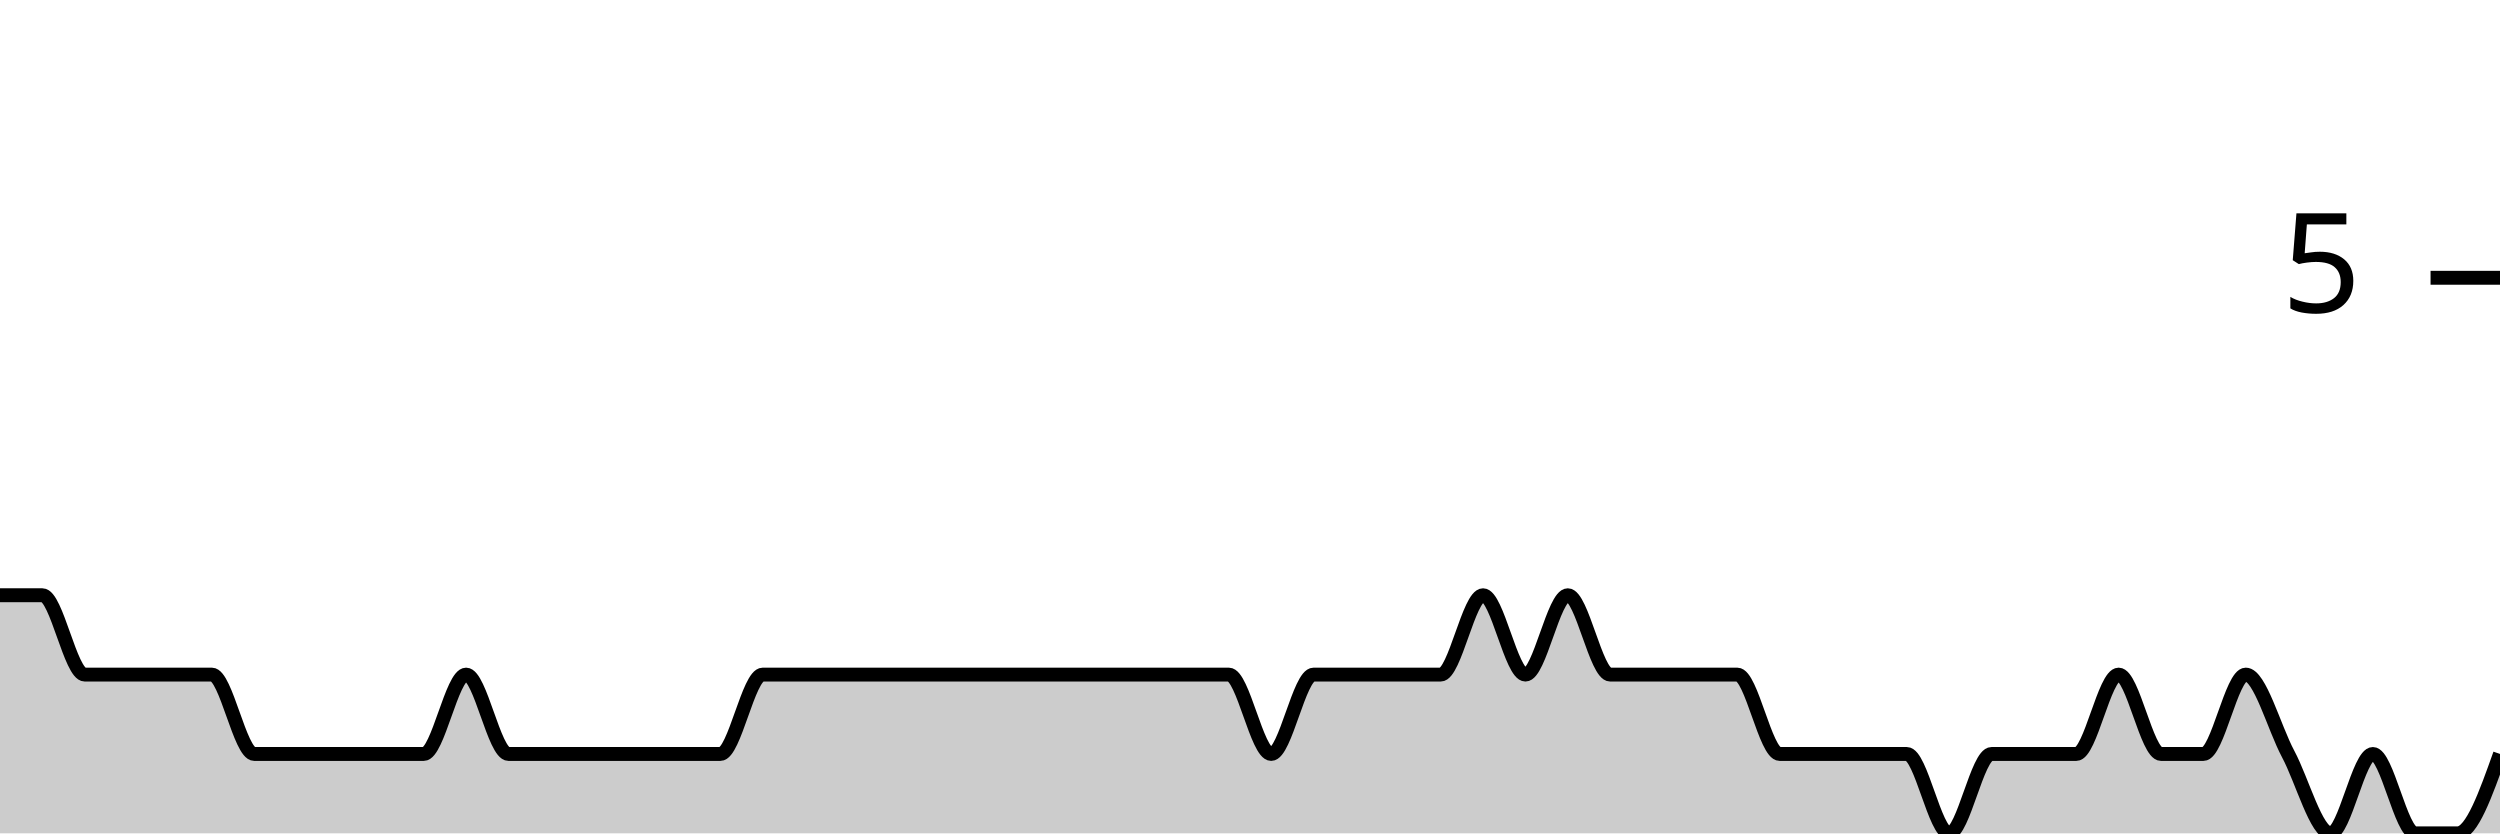
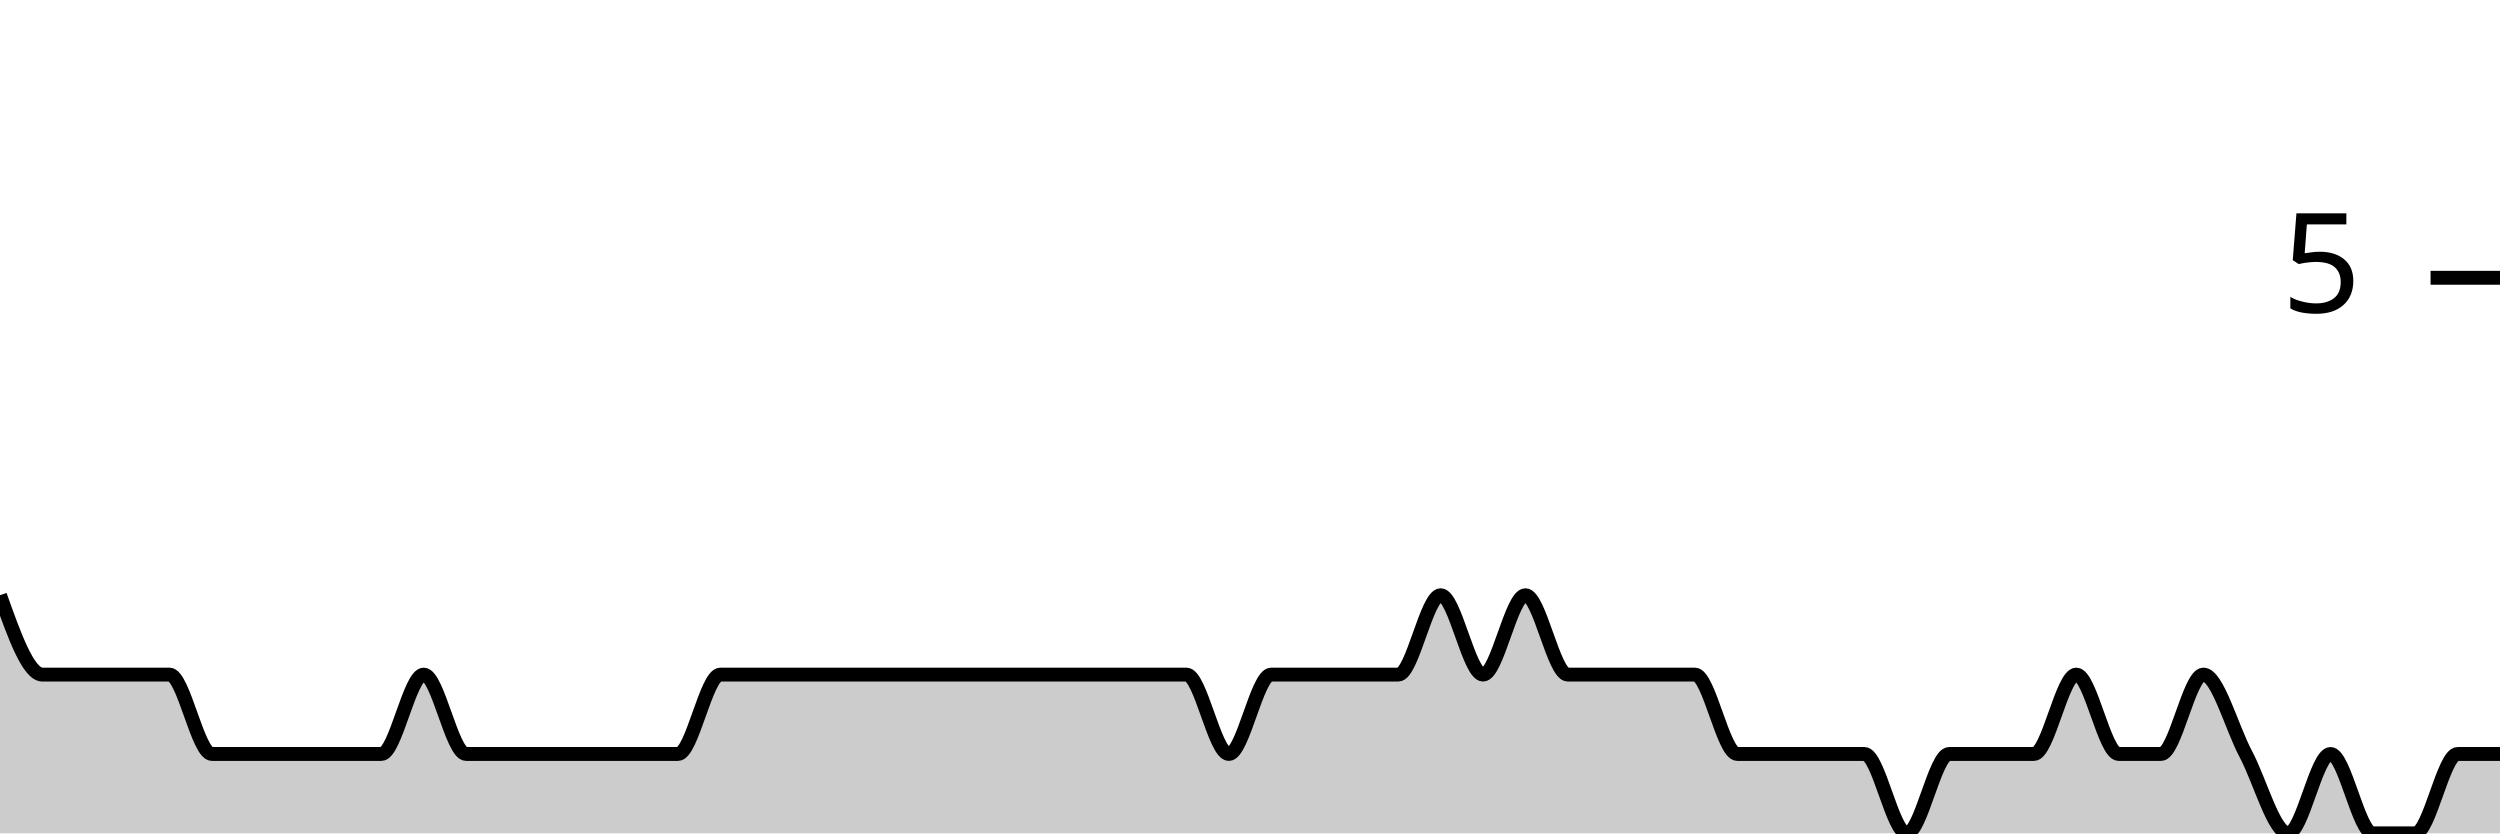
<svg xmlns="http://www.w3.org/2000/svg" viewBox="0 0 180 60">
  <g transform="translate(0,20)">
-     <path class="area" fill="rgba(0, 0, 0, 0.2)" d="M0,22.857C1.017,22.857,2.034,22.857,3.051,22.857C4.068,22.857,5.085,28.571,6.102,28.571C7.119,28.571,8.136,28.571,9.153,28.571C10.169,28.571,11.186,28.571,12.203,28.571C13.22,28.571,14.237,28.571,15.254,28.571C16.271,28.571,17.288,34.286,18.305,34.286C19.322,34.286,20.339,34.286,21.356,34.286C22.373,34.286,23.39,34.286,24.407,34.286C25.424,34.286,26.441,34.286,27.458,34.286C28.475,34.286,29.492,34.286,30.508,34.286C31.525,34.286,32.542,28.571,33.559,28.571C34.576,28.571,35.593,34.286,36.61,34.286C37.627,34.286,38.644,34.286,39.661,34.286C40.678,34.286,41.695,34.286,42.712,34.286C43.729,34.286,44.746,34.286,45.763,34.286C46.78,34.286,47.797,34.286,48.814,34.286C49.831,34.286,50.847,34.286,51.864,34.286C52.881,34.286,53.898,28.571,54.915,28.571C55.932,28.571,56.949,28.571,57.966,28.571C58.983,28.571,60,28.571,61.017,28.571C62.034,28.571,63.051,28.571,64.068,28.571C65.085,28.571,66.102,28.571,67.119,28.571C68.136,28.571,69.153,28.571,70.169,28.571C71.186,28.571,72.203,28.571,73.22,28.571C74.237,28.571,75.254,28.571,76.271,28.571C77.288,28.571,78.305,28.571,79.322,28.571C80.339,28.571,81.356,28.571,82.373,28.571C83.39,28.571,84.407,28.571,85.424,28.571C86.441,28.571,87.458,28.571,88.475,28.571C89.492,28.571,90.508,34.286,91.525,34.286C92.542,34.286,93.559,28.571,94.576,28.571C95.593,28.571,96.61,28.571,97.627,28.571C98.644,28.571,99.661,28.571,100.678,28.571C101.695,28.571,102.712,28.571,103.729,28.571C104.746,28.571,105.763,22.857,106.78,22.857C107.797,22.857,108.814,28.571,109.831,28.571C110.847,28.571,111.864,22.857,112.881,22.857C113.898,22.857,114.915,28.571,115.932,28.571C116.949,28.571,117.966,28.571,118.983,28.571C120,28.571,121.017,28.571,122.034,28.571C123.051,28.571,124.068,28.571,125.085,28.571C126.102,28.571,127.119,34.286,128.136,34.286C129.153,34.286,130.169,34.286,131.186,34.286C132.203,34.286,133.22,34.286,134.237,34.286C135.254,34.286,136.271,34.286,137.288,34.286C138.305,34.286,139.322,40,140.339,40C141.356,40,142.373,34.286,143.39,34.286C144.407,34.286,145.424,34.286,146.441,34.286C147.458,34.286,148.475,34.286,149.492,34.286C150.508,34.286,151.525,28.571,152.542,28.571C153.559,28.571,154.576,34.286,155.593,34.286C156.61,34.286,157.627,34.286,158.644,34.286C159.661,34.286,160.678,28.571,161.695,28.571C162.712,28.571,163.729,32.381,164.746,34.286C165.763,36.19,166.78,40,167.797,40C168.814,40,169.831,34.286,170.847,34.286C171.864,34.286,172.881,40,173.898,40C174.915,40,175.932,40,176.949,40C177.966,40,178.983,37.143,180,34.286L180,40C178.983,40,177.966,40,176.949,40C175.932,40,174.915,40,173.898,40C172.881,40,171.864,40,170.847,40C169.831,40,168.814,40,167.797,40C166.78,40,165.763,40,164.746,40C163.729,40,162.712,40,161.695,40C160.678,40,159.661,40,158.644,40C157.627,40,156.61,40,155.593,40C154.576,40,153.559,40,152.542,40C151.525,40,150.508,40,149.492,40C148.475,40,147.458,40,146.441,40C145.424,40,144.407,40,143.39,40C142.373,40,141.356,40,140.339,40C139.322,40,138.305,40,137.288,40C136.271,40,135.254,40,134.237,40C133.22,40,132.203,40,131.186,40C130.169,40,129.153,40,128.136,40C127.119,40,126.102,40,125.085,40C124.068,40,123.051,40,122.034,40C121.017,40,120,40,118.983,40C117.966,40,116.949,40,115.932,40C114.915,40,113.898,40,112.881,40C111.864,40,110.847,40,109.831,40C108.814,40,107.797,40,106.78,40C105.763,40,104.746,40,103.729,40C102.712,40,101.695,40,100.678,40C99.661,40,98.644,40,97.627,40C96.61,40,95.593,40,94.576,40C93.559,40,92.542,40,91.525,40C90.508,40,89.492,40,88.475,40C87.458,40,86.441,40,85.424,40C84.407,40,83.39,40,82.373,40C81.356,40,80.339,40,79.322,40C78.305,40,77.288,40,76.271,40C75.254,40,74.237,40,73.22,40C72.203,40,71.186,40,70.169,40C69.153,40,68.136,40,67.119,40C66.102,40,65.085,40,64.068,40C63.051,40,62.034,40,61.017,40C60,40,58.983,40,57.966,40C56.949,40,55.932,40,54.915,40C53.898,40,52.881,40,51.864,40C50.847,40,49.831,40,48.814,40C47.797,40,46.78,40,45.763,40C44.746,40,43.729,40,42.712,40C41.695,40,40.678,40,39.661,40C38.644,40,37.627,40,36.61,40C35.593,40,34.576,40,33.559,40C32.542,40,31.525,40,30.508,40C29.492,40,28.475,40,27.458,40C26.441,40,25.424,40,24.407,40C23.39,40,22.373,40,21.356,40C20.339,40,19.322,40,18.305,40C17.288,40,16.271,40,15.254,40C14.237,40,13.22,40,12.203,40C11.186,40,10.169,40,9.153,40C8.136,40,7.119,40,6.102,40C5.085,40,4.068,40,3.051,40C2.034,40,1.017,40,0,40Z" />
-     <path class="line" stroke="black" fill="none" d="M0,22.857C1.017,22.857,2.034,22.857,3.051,22.857C4.068,22.857,5.085,28.571,6.102,28.571C7.119,28.571,8.136,28.571,9.153,28.571C10.169,28.571,11.186,28.571,12.203,28.571C13.22,28.571,14.237,28.571,15.254,28.571C16.271,28.571,17.288,34.286,18.305,34.286C19.322,34.286,20.339,34.286,21.356,34.286C22.373,34.286,23.39,34.286,24.407,34.286C25.424,34.286,26.441,34.286,27.458,34.286C28.475,34.286,29.492,34.286,30.508,34.286C31.525,34.286,32.542,28.571,33.559,28.571C34.576,28.571,35.593,34.286,36.61,34.286C37.627,34.286,38.644,34.286,39.661,34.286C40.678,34.286,41.695,34.286,42.712,34.286C43.729,34.286,44.746,34.286,45.763,34.286C46.78,34.286,47.797,34.286,48.814,34.286C49.831,34.286,50.847,34.286,51.864,34.286C52.881,34.286,53.898,28.571,54.915,28.571C55.932,28.571,56.949,28.571,57.966,28.571C58.983,28.571,60,28.571,61.017,28.571C62.034,28.571,63.051,28.571,64.068,28.571C65.085,28.571,66.102,28.571,67.119,28.571C68.136,28.571,69.153,28.571,70.169,28.571C71.186,28.571,72.203,28.571,73.22,28.571C74.237,28.571,75.254,28.571,76.271,28.571C77.288,28.571,78.305,28.571,79.322,28.571C80.339,28.571,81.356,28.571,82.373,28.571C83.39,28.571,84.407,28.571,85.424,28.571C86.441,28.571,87.458,28.571,88.475,28.571C89.492,28.571,90.508,34.286,91.525,34.286C92.542,34.286,93.559,28.571,94.576,28.571C95.593,28.571,96.61,28.571,97.627,28.571C98.644,28.571,99.661,28.571,100.678,28.571C101.695,28.571,102.712,28.571,103.729,28.571C104.746,28.571,105.763,22.857,106.78,22.857C107.797,22.857,108.814,28.571,109.831,28.571C110.847,28.571,111.864,22.857,112.881,22.857C113.898,22.857,114.915,28.571,115.932,28.571C116.949,28.571,117.966,28.571,118.983,28.571C120,28.571,121.017,28.571,122.034,28.571C123.051,28.571,124.068,28.571,125.085,28.571C126.102,28.571,127.119,34.286,128.136,34.286C129.153,34.286,130.169,34.286,131.186,34.286C132.203,34.286,133.22,34.286,134.237,34.286C135.254,34.286,136.271,34.286,137.288,34.286C138.305,34.286,139.322,40,140.339,40C141.356,40,142.373,34.286,143.39,34.286C144.407,34.286,145.424,34.286,146.441,34.286C147.458,34.286,148.475,34.286,149.492,34.286C150.508,34.286,151.525,28.571,152.542,28.571C153.559,28.571,154.576,34.286,155.593,34.286C156.61,34.286,157.627,34.286,158.644,34.286C159.661,34.286,160.678,28.571,161.695,28.571C162.712,28.571,163.729,32.381,164.746,34.286C165.763,36.19,166.78,40,167.797,40C168.814,40,169.831,34.286,170.847,34.286C171.864,34.286,172.881,40,173.898,40C174.915,40,175.932,40,176.949,40C177.966,40,178.983,37.143,180,34.286" />
+     <path class="area" fill="rgba(0, 0, 0, 0.2)" d="M0,22.857C1.017,25.714,2.034,28.571,3.051,28.571C4.068,28.571,5.085,28.571,6.102,28.571C7.119,28.571,8.136,28.571,9.153,28.571C10.169,28.571,11.186,28.571,12.203,28.571C13.22,28.571,14.237,34.286,15.254,34.286C16.271,34.286,17.288,34.286,18.305,34.286C19.322,34.286,20.339,34.286,21.356,34.286C22.373,34.286,23.39,34.286,24.407,34.286C25.424,34.286,26.441,34.286,27.458,34.286C28.475,34.286,29.492,28.571,30.508,28.571C31.525,28.571,32.542,34.286,33.559,34.286C34.576,34.286,35.593,34.286,36.61,34.286C37.627,34.286,38.644,34.286,39.661,34.286C40.678,34.286,41.695,34.286,42.712,34.286C43.729,34.286,44.746,34.286,45.763,34.286C46.78,34.286,47.797,34.286,48.814,34.286C49.831,34.286,50.847,28.571,51.864,28.571C52.881,28.571,53.898,28.571,54.915,28.571C55.932,28.571,56.949,28.571,57.966,28.571C58.983,28.571,60,28.571,61.017,28.571C62.034,28.571,63.051,28.571,64.068,28.571C65.085,28.571,66.102,28.571,67.119,28.571C68.136,28.571,69.153,28.571,70.169,28.571C71.186,28.571,72.203,28.571,73.22,28.571C74.237,28.571,75.254,28.571,76.271,28.571C77.288,28.571,78.305,28.571,79.322,28.571C80.339,28.571,81.356,28.571,82.373,28.571C83.39,28.571,84.407,28.571,85.424,28.571C86.441,28.571,87.458,34.286,88.475,34.286C89.492,34.286,90.508,28.571,91.525,28.571C92.542,28.571,93.559,28.571,94.576,28.571C95.593,28.571,96.61,28.571,97.627,28.571C98.644,28.571,99.661,28.571,100.678,28.571C101.695,28.571,102.712,22.857,103.729,22.857C104.746,22.857,105.763,28.571,106.78,28.571C107.797,28.571,108.814,22.857,109.831,22.857C110.847,22.857,111.864,28.571,112.881,28.571C113.898,28.571,114.915,28.571,115.932,28.571C116.949,28.571,117.966,28.571,118.983,28.571C120,28.571,121.017,28.571,122.034,28.571C123.051,28.571,124.068,34.286,125.085,34.286C126.102,34.286,127.119,34.286,128.136,34.286C129.153,34.286,130.169,34.286,131.186,34.286C132.203,34.286,133.22,34.286,134.237,34.286C135.254,34.286,136.271,40,137.288,40C138.305,40,139.322,34.286,140.339,34.286C141.356,34.286,142.373,34.286,143.39,34.286C144.407,34.286,145.424,34.286,146.441,34.286C147.458,34.286,148.475,28.571,149.492,28.571C150.508,28.571,151.525,34.286,152.542,34.286C153.559,34.286,154.576,34.286,155.593,34.286C156.61,34.286,157.627,28.571,158.644,28.571C159.661,28.571,160.678,32.381,161.695,34.286C162.712,36.19,163.729,40,164.746,40C165.763,40,166.78,34.286,167.797,34.286C168.814,34.286,169.831,40,170.847,40C171.864,40,172.881,40,173.898,40C174.915,40,175.932,34.286,176.949,34.286C177.966,34.286,178.983,34.286,180,34.286L180,40C178.983,40,177.966,40,176.949,40C175.932,40,174.915,40,173.898,40C172.881,40,171.864,40,170.847,40C169.831,40,168.814,40,167.797,40C166.78,40,165.763,40,164.746,40C163.729,40,162.712,40,161.695,40C160.678,40,159.661,40,158.644,40C157.627,40,156.61,40,155.593,40C154.576,40,153.559,40,152.542,40C151.525,40,150.508,40,149.492,40C148.475,40,147.458,40,146.441,40C145.424,40,144.407,40,143.39,40C142.373,40,141.356,40,140.339,40C139.322,40,138.305,40,137.288,40C136.271,40,135.254,40,134.237,40C133.22,40,132.203,40,131.186,40C130.169,40,129.153,40,128.136,40C127.119,40,126.102,40,125.085,40C124.068,40,123.051,40,122.034,40C121.017,40,120,40,118.983,40C117.966,40,116.949,40,115.932,40C114.915,40,113.898,40,112.881,40C111.864,40,110.847,40,109.831,40C108.814,40,107.797,40,106.78,40C105.763,40,104.746,40,103.729,40C102.712,40,101.695,40,100.678,40C99.661,40,98.644,40,97.627,40C96.61,40,95.593,40,94.576,40C93.559,40,92.542,40,91.525,40C90.508,40,89.492,40,88.475,40C87.458,40,86.441,40,85.424,40C84.407,40,83.39,40,82.373,40C81.356,40,80.339,40,79.322,40C78.305,40,77.288,40,76.271,40C75.254,40,74.237,40,73.22,40C72.203,40,71.186,40,70.169,40C69.153,40,68.136,40,67.119,40C66.102,40,65.085,40,64.068,40C63.051,40,62.034,40,61.017,40C60,40,58.983,40,57.966,40C56.949,40,55.932,40,54.915,40C53.898,40,52.881,40,51.864,40C50.847,40,49.831,40,48.814,40C47.797,40,46.78,40,45.763,40C44.746,40,43.729,40,42.712,40C41.695,40,40.678,40,39.661,40C38.644,40,37.627,40,36.61,40C35.593,40,34.576,40,33.559,40C32.542,40,31.525,40,30.508,40C29.492,40,28.475,40,27.458,40C26.441,40,25.424,40,24.407,40C23.39,40,22.373,40,21.356,40C20.339,40,19.322,40,18.305,40C17.288,40,16.271,40,15.254,40C14.237,40,13.22,40,12.203,40C11.186,40,10.169,40,9.153,40C8.136,40,7.119,40,6.102,40C5.085,40,4.068,40,3.051,40C2.034,40,1.017,40,0,40Z" />
+     <path class="line" stroke="black" fill="none" d="M0,22.857C1.017,25.714,2.034,28.571,3.051,28.571C4.068,28.571,5.085,28.571,6.102,28.571C7.119,28.571,8.136,28.571,9.153,28.571C10.169,28.571,11.186,28.571,12.203,28.571C13.22,28.571,14.237,34.286,15.254,34.286C16.271,34.286,17.288,34.286,18.305,34.286C19.322,34.286,20.339,34.286,21.356,34.286C22.373,34.286,23.39,34.286,24.407,34.286C25.424,34.286,26.441,34.286,27.458,34.286C28.475,34.286,29.492,28.571,30.508,28.571C31.525,28.571,32.542,34.286,33.559,34.286C34.576,34.286,35.593,34.286,36.61,34.286C37.627,34.286,38.644,34.286,39.661,34.286C40.678,34.286,41.695,34.286,42.712,34.286C43.729,34.286,44.746,34.286,45.763,34.286C46.78,34.286,47.797,34.286,48.814,34.286C49.831,34.286,50.847,28.571,51.864,28.571C52.881,28.571,53.898,28.571,54.915,28.571C55.932,28.571,56.949,28.571,57.966,28.571C58.983,28.571,60,28.571,61.017,28.571C62.034,28.571,63.051,28.571,64.068,28.571C65.085,28.571,66.102,28.571,67.119,28.571C68.136,28.571,69.153,28.571,70.169,28.571C71.186,28.571,72.203,28.571,73.22,28.571C74.237,28.571,75.254,28.571,76.271,28.571C77.288,28.571,78.305,28.571,79.322,28.571C80.339,28.571,81.356,28.571,82.373,28.571C83.39,28.571,84.407,28.571,85.424,28.571C86.441,28.571,87.458,34.286,88.475,34.286C89.492,34.286,90.508,28.571,91.525,28.571C92.542,28.571,93.559,28.571,94.576,28.571C95.593,28.571,96.61,28.571,97.627,28.571C98.644,28.571,99.661,28.571,100.678,28.571C101.695,28.571,102.712,22.857,103.729,22.857C104.746,22.857,105.763,28.571,106.78,28.571C107.797,28.571,108.814,22.857,109.831,22.857C110.847,22.857,111.864,28.571,112.881,28.571C113.898,28.571,114.915,28.571,115.932,28.571C116.949,28.571,117.966,28.571,118.983,28.571C120,28.571,121.017,28.571,122.034,28.571C123.051,28.571,124.068,34.286,125.085,34.286C126.102,34.286,127.119,34.286,128.136,34.286C129.153,34.286,130.169,34.286,131.186,34.286C132.203,34.286,133.22,34.286,134.237,34.286C135.254,34.286,136.271,40,137.288,40C138.305,40,139.322,34.286,140.339,34.286C141.356,34.286,142.373,34.286,143.39,34.286C144.407,34.286,145.424,34.286,146.441,34.286C147.458,34.286,148.475,28.571,149.492,28.571C150.508,28.571,151.525,34.286,152.542,34.286C153.559,34.286,154.576,34.286,155.593,34.286C156.61,34.286,157.627,28.571,158.644,28.571C159.661,28.571,160.678,32.381,161.695,34.286C162.712,36.19,163.729,40,164.746,40C165.763,40,166.78,34.286,167.797,34.286C168.814,34.286,169.831,40,170.847,40C171.864,40,172.881,40,173.898,40C174.915,40,175.932,34.286,176.949,34.286C177.966,34.286,178.983,34.286,180,34.286" />
    <path class="axis-ceiling" stroke-width="1" stroke="black" fill="none" d="M175,0L180,0" />
    <text class="axis-ceiling-label" font-family="sans-serif" text-anchor="end" font-size="10px" x="170" y="2.5">5</text>
  </g>
</svg>
